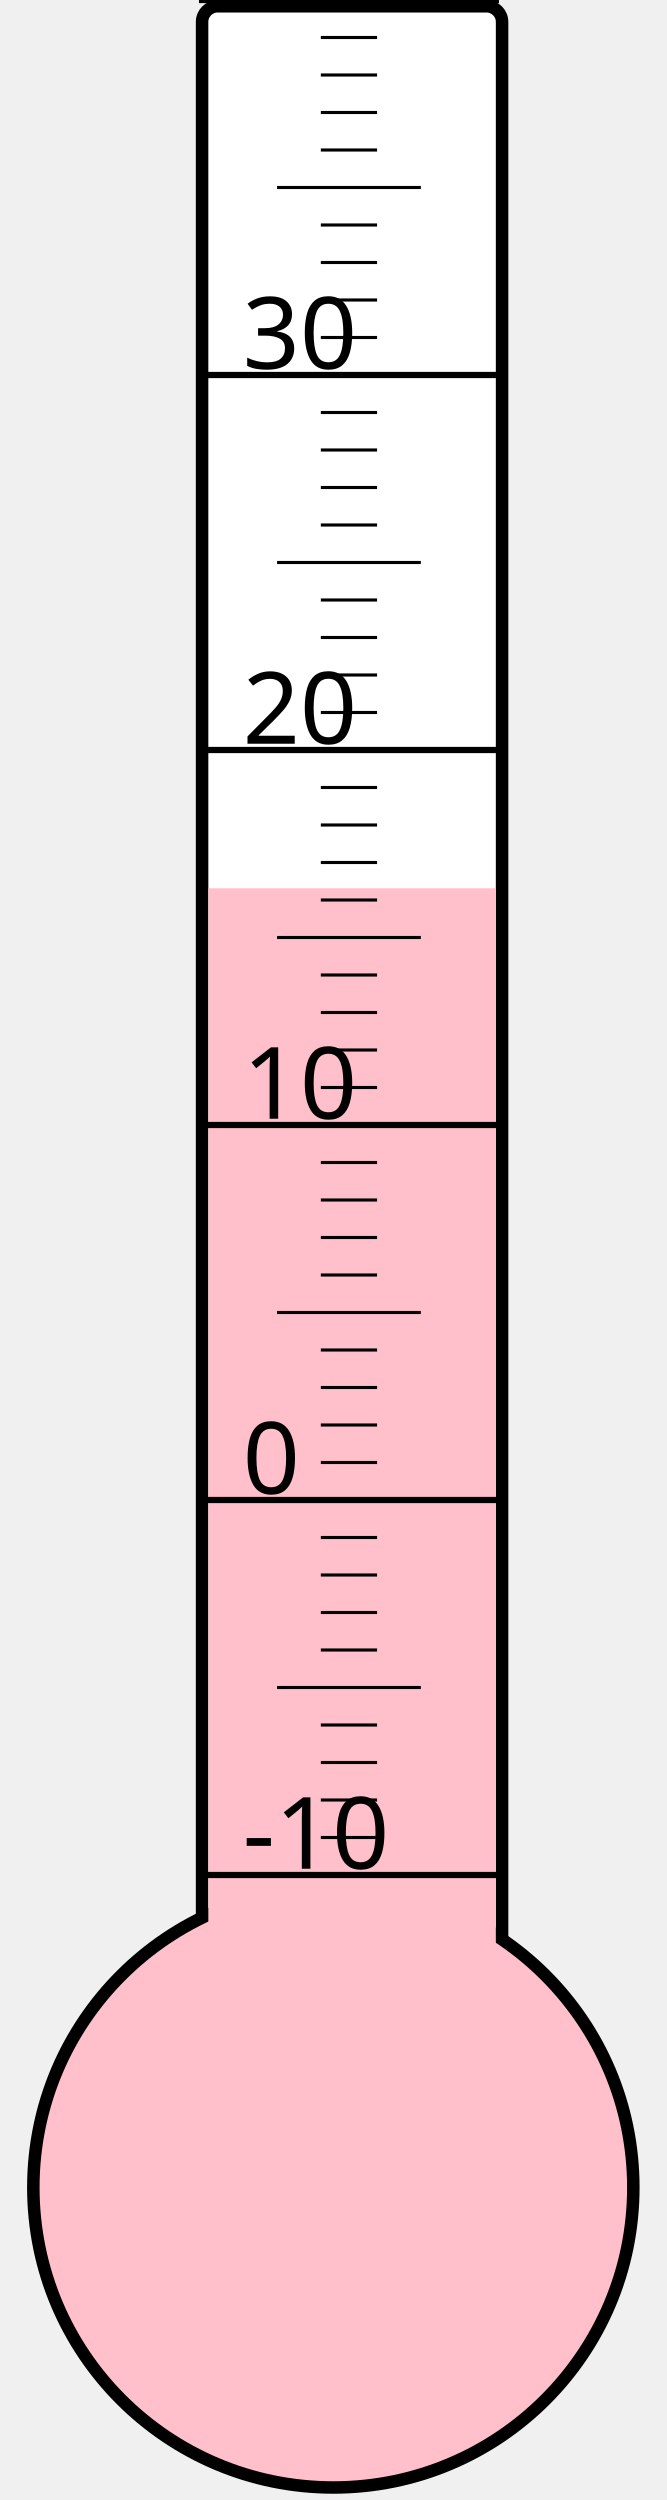
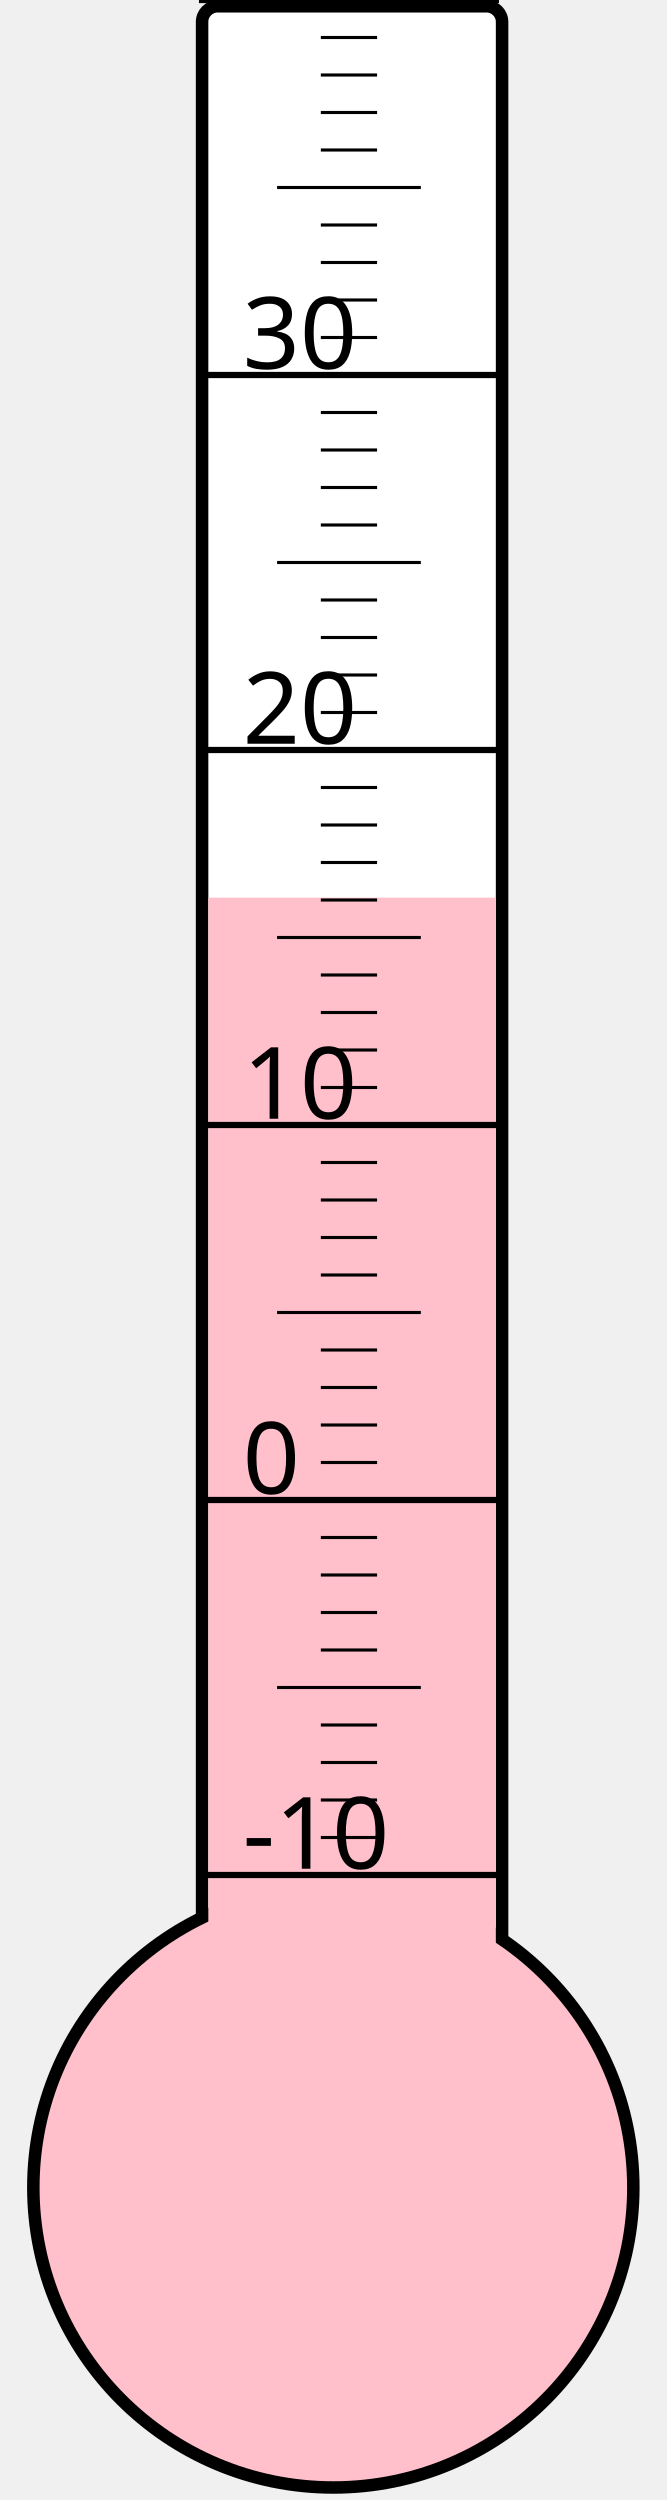
<svg xmlns="http://www.w3.org/2000/svg" width="40px" height="150px" viewBox="0 0 200 800">
  <rect width="200" height="800" x="0" y="0" style="fill: #ffffeb; fill-opacity: 0;" />
  <rect width="96" height="680" x="58" y="2" rx="5" ry="5" style="fill: white; fill-opacity: 1; stroke: black; stroke-width: 4;" />
  <circle cx="100" cy="700" r="96" style="fill: pink; stroke: black; stroke-width: 4;" />
-   <rect width="92" height="415.75" x="60" y="284.25" style="fill: pink; fill-opacity: 1; stroke-width: 0;" />
+   <rect width="92" height="412.75" x="60" y="287.25" style="fill: pink; fill-opacity: 1; stroke-width: 0;" />
  <text x="71" y="598" style="font-family: sans-serif; font-size: 24pt;">-10</text>
  <text x="71" y="478" style="font-family: sans-serif; font-size: 24pt;">0</text>
  <text x="71" y="358" style="font-family: sans-serif; font-size: 24pt;">10</text>
  <text x="71" y="238" style="font-family: sans-serif; font-size: 24pt;">20</text>
  <text x="71" y="118" style="font-family: sans-serif; font-size: 24pt;">30</text>
  <g style="stroke: black;">
    <line x1="57" y1="600" x2="153" y2="600" style="stroke-width: 2;" />
    <line x1="96" y1="588" x2="114" y2="588" style="stroke-width: 1;" />
    <line x1="96" y1="576" x2="114" y2="576" style="stroke-width: 1;" />
    <line x1="96" y1="564" x2="114" y2="564" style="stroke-width: 1;" />
    <line x1="96" y1="552" x2="114" y2="552" style="stroke-width: 1;" />
    <line x1="82" y1="540" x2="128" y2="540" style="stroke-width: 1;" />
    <line x1="96" y1="528" x2="114" y2="528" style="stroke-width: 1;" />
    <line x1="96" y1="516" x2="114" y2="516" style="stroke-width: 1;" />
    <line x1="96" y1="504" x2="114" y2="504" style="stroke-width: 1;" />
    <line x1="96" y1="492" x2="114" y2="492" style="stroke-width: 1;" />
    <line x1="57" y1="480" x2="153" y2="480" style="stroke-width: 2;" />
    <line x1="96" y1="468" x2="114" y2="468" style="stroke-width: 1;" />
    <line x1="96" y1="456" x2="114" y2="456" style="stroke-width: 1;" />
    <line x1="96" y1="444" x2="114" y2="444" style="stroke-width: 1;" />
    <line x1="96" y1="432" x2="114" y2="432" style="stroke-width: 1;" />
    <line x1="82" y1="420" x2="128" y2="420" style="stroke-width: 1;" />
    <line x1="96" y1="408" x2="114" y2="408" style="stroke-width: 1;" />
    <line x1="96" y1="396" x2="114" y2="396" style="stroke-width: 1;" />
    <line x1="96" y1="384" x2="114" y2="384" style="stroke-width: 1;" />
    <line x1="96" y1="372" x2="114" y2="372" style="stroke-width: 1;" />
    <line x1="57" y1="360" x2="153" y2="360" style="stroke-width: 2;" />
    <line x1="96" y1="348" x2="114" y2="348" style="stroke-width: 1;" />
    <line x1="96" y1="336" x2="114" y2="336" style="stroke-width: 1;" />
    <line x1="96" y1="324" x2="114" y2="324" style="stroke-width: 1;" />
    <line x1="96" y1="312" x2="114" y2="312" style="stroke-width: 1;" />
    <line x1="82" y1="300" x2="128" y2="300" style="stroke-width: 1;" />
    <line x1="96" y1="288" x2="114" y2="288" style="stroke-width: 1;" />
    <line x1="96" y1="276" x2="114" y2="276" style="stroke-width: 1;" />
    <line x1="96" y1="264" x2="114" y2="264" style="stroke-width: 1;" />
    <line x1="96" y1="252" x2="114" y2="252" style="stroke-width: 1;" />
    <line x1="57" y1="240" x2="153" y2="240" style="stroke-width: 2;" />
    <line x1="96" y1="228" x2="114" y2="228" style="stroke-width: 1;" />
    <line x1="96" y1="216" x2="114" y2="216" style="stroke-width: 1;" />
    <line x1="96" y1="204" x2="114" y2="204" style="stroke-width: 1;" />
    <line x1="96" y1="192" x2="114" y2="192" style="stroke-width: 1;" />
    <line x1="82" y1="180" x2="128" y2="180" style="stroke-width: 1;" />
    <line x1="96" y1="168" x2="114" y2="168" style="stroke-width: 1;" />
    <line x1="96" y1="156" x2="114" y2="156" style="stroke-width: 1;" />
    <line x1="96" y1="144" x2="114" y2="144" style="stroke-width: 1;" />
    <line x1="96" y1="132" x2="114" y2="132" style="stroke-width: 1;" />
    <line x1="57" y1="120" x2="153" y2="120" style="stroke-width: 2;" />
    <line x1="96" y1="108" x2="114" y2="108" style="stroke-width: 1;" />
    <line x1="96" y1="96" x2="114" y2="96" style="stroke-width: 1;" />
    <line x1="96" y1="84" x2="114" y2="84" style="stroke-width: 1;" />
    <line x1="96" y1="72" x2="114" y2="72" style="stroke-width: 1;" />
    <line x1="82" y1="60" x2="128" y2="60" style="stroke-width: 1;" />
    <line x1="96" y1="48" x2="114" y2="48" style="stroke-width: 1;" />
    <line x1="96" y1="36" x2="114" y2="36" style="stroke-width: 1;" />
    <line x1="96" y1="24" x2="114" y2="24" style="stroke-width: 1;" />
    <line x1="96" y1="12" x2="114" y2="12" style="stroke-width: 1;" />
    <line x1="57" y1="0" x2="153" y2="0" style="stroke-width: 2;" />
  </g>
</svg>
